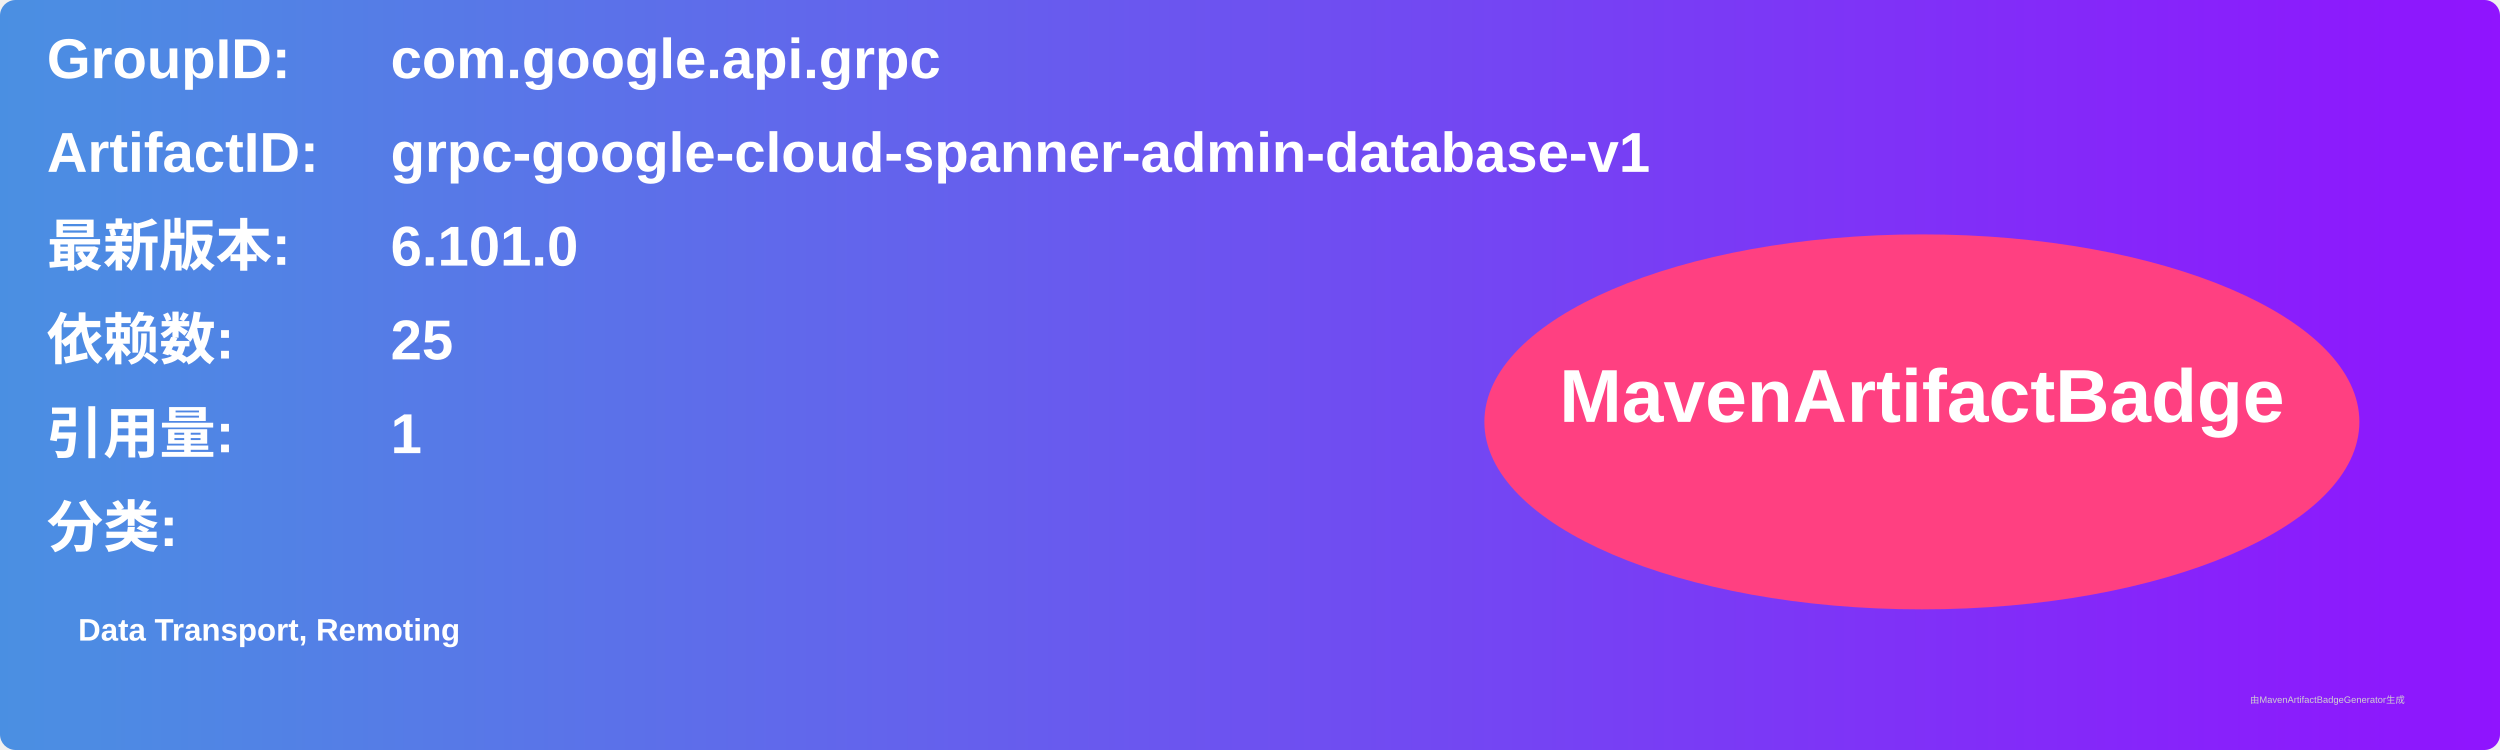
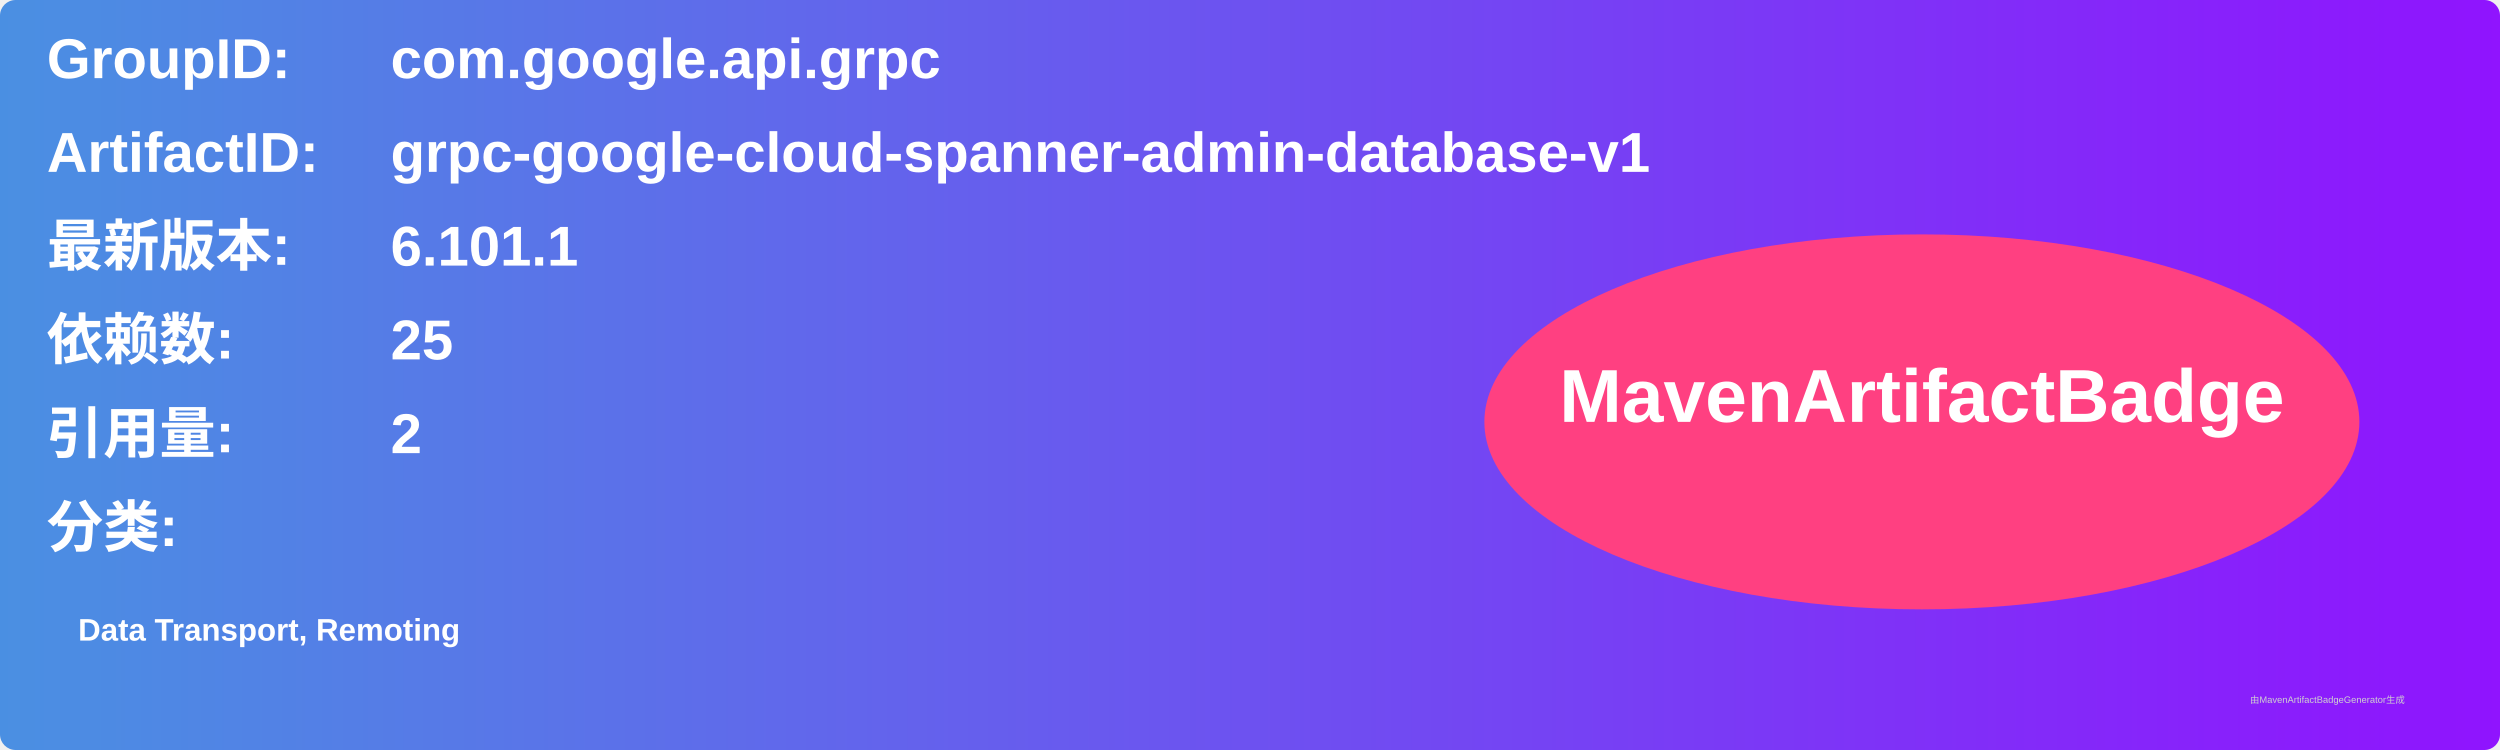
<svg xmlns="http://www.w3.org/2000/svg" width="800" height="240" viewBox="0 0 800 240">
  <linearGradient id="grad" x1="0%" y1="0%" x2="100%" y2="0%">
    <stop offset="0%" stop-color="#4a90e2" />
    <stop offset="100%" stop-color="#9013fe" />
  </linearGradient>
  <rect width="100%" height="100%" rx="5" ry="5" fill="url(#grad)" />
  <g transform="translate(15, 15)">
    <text x="0" y="10" font-family="Arial" font-size="18" fill="white" font-weight="bold" width="260">GroupID:</text>
    <text x="110" y="10" font-family="Arial" font-size="18" fill="white" font-weight="bold" width="460">com.google.api.grpc</text>
    <text x="0" y="40" font-family="Arial" font-size="18" fill="white" font-weight="bold" width="260">ArtifactID:</text>
    <text x="110" y="40" font-family="Arial" font-size="18" fill="white" font-weight="bold" width="460">grpc-google-cloud-spanner-admin-database-v1</text>
    <text x="0" y="70" font-family="Arial" font-size="18" fill="white" font-weight="bold">最新版本:</text>
    <text x="110" y="70" font-family="Arial" font-size="18" fill="white" font-weight="bold">
-       <tspan font-weight="bold">6.101.0</tspan>
+       <tspan font-weight="bold">6.101.1</tspan>
    </text>
    <text x="0" y="100" font-family="Arial" font-size="18" fill="white" font-weight="bold">依赖数: </text>
    <text x="110" y="100" font-family="Arial" font-size="18" fill="white">
      <tspan font-weight="bold">25</tspan>
    </text>
    <text x="0" y="130" font-family="Arial" font-size="18" fill="white" font-weight="bold">引用量: </text>
    <text x="110" y="130" font-family="Arial" font-size="18" fill="white">
-       <tspan font-weight="bold">1</tspan>
+       <tspan font-weight="bold">2</tspan>
    </text>
    <text x="0" y="160" font-family="Arial" font-size="18" fill="white" font-weight="bold">分类:</text>
    <text x="10" y="190" font-family="Arial" font-size="10" fill="white">
      <tspan font-weight="bold">Data Transport, Remoting</tspan>
    </text>
    <ellipse cx="600" cy="120" rx="140" ry="60" fill="#ff4081" />
    <text x="600" y="120" text-anchor="middle" font-family="Arial" font-size="24" fill="white" font-weight="bold">MavenArtifactBadge</text>
  </g>
  <text x="720" y="225" font-family="Arial" font-size="3" fill="#d0d0d0">由MavenArtifactBadgeGenerator生成</text>
</svg>
